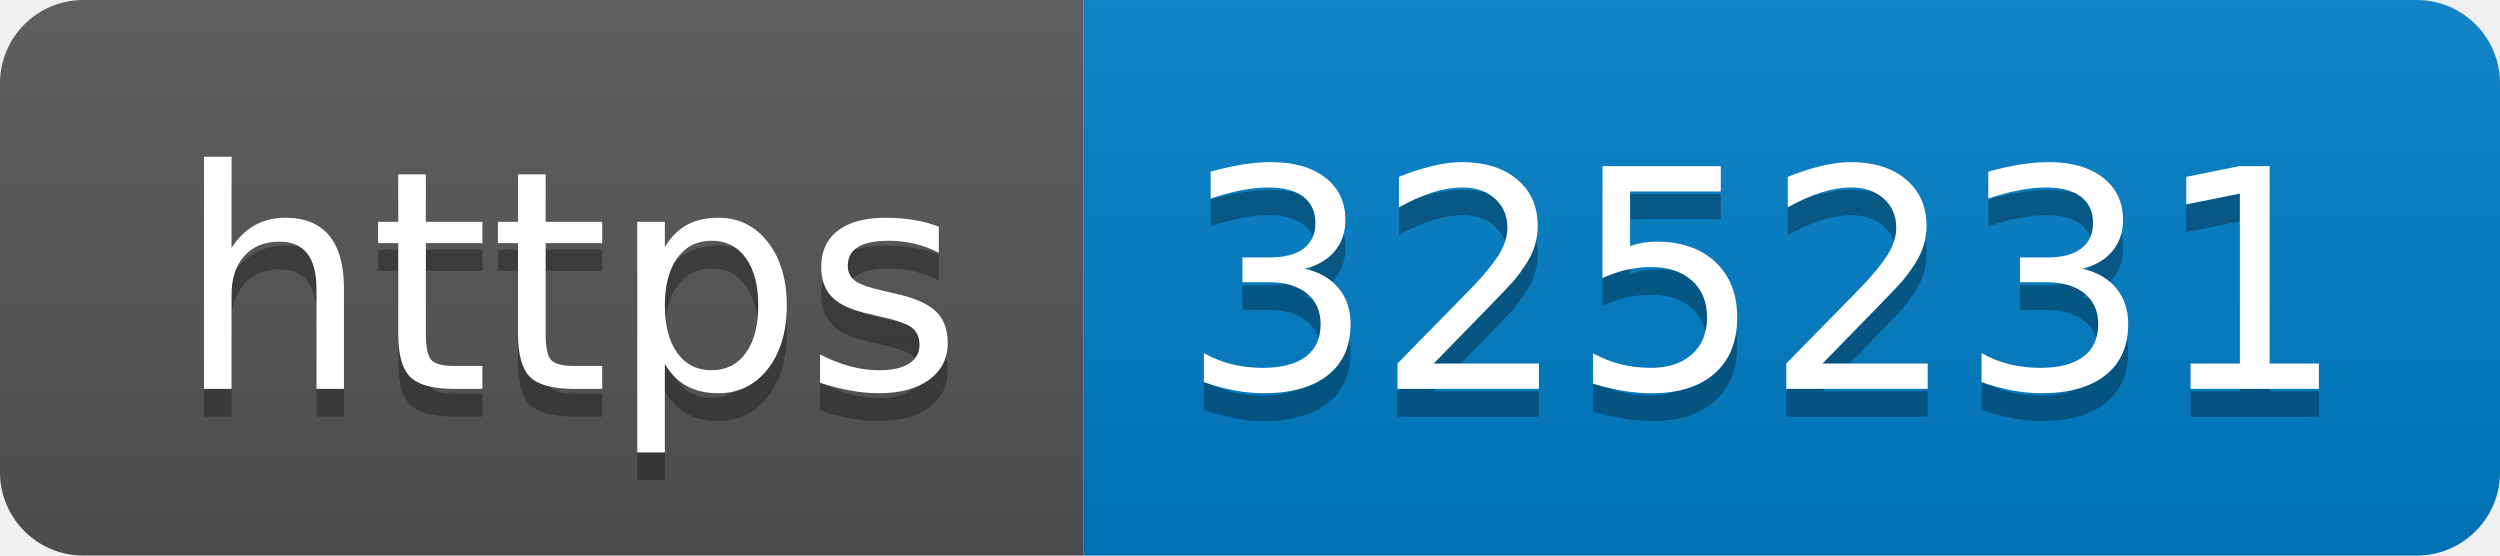
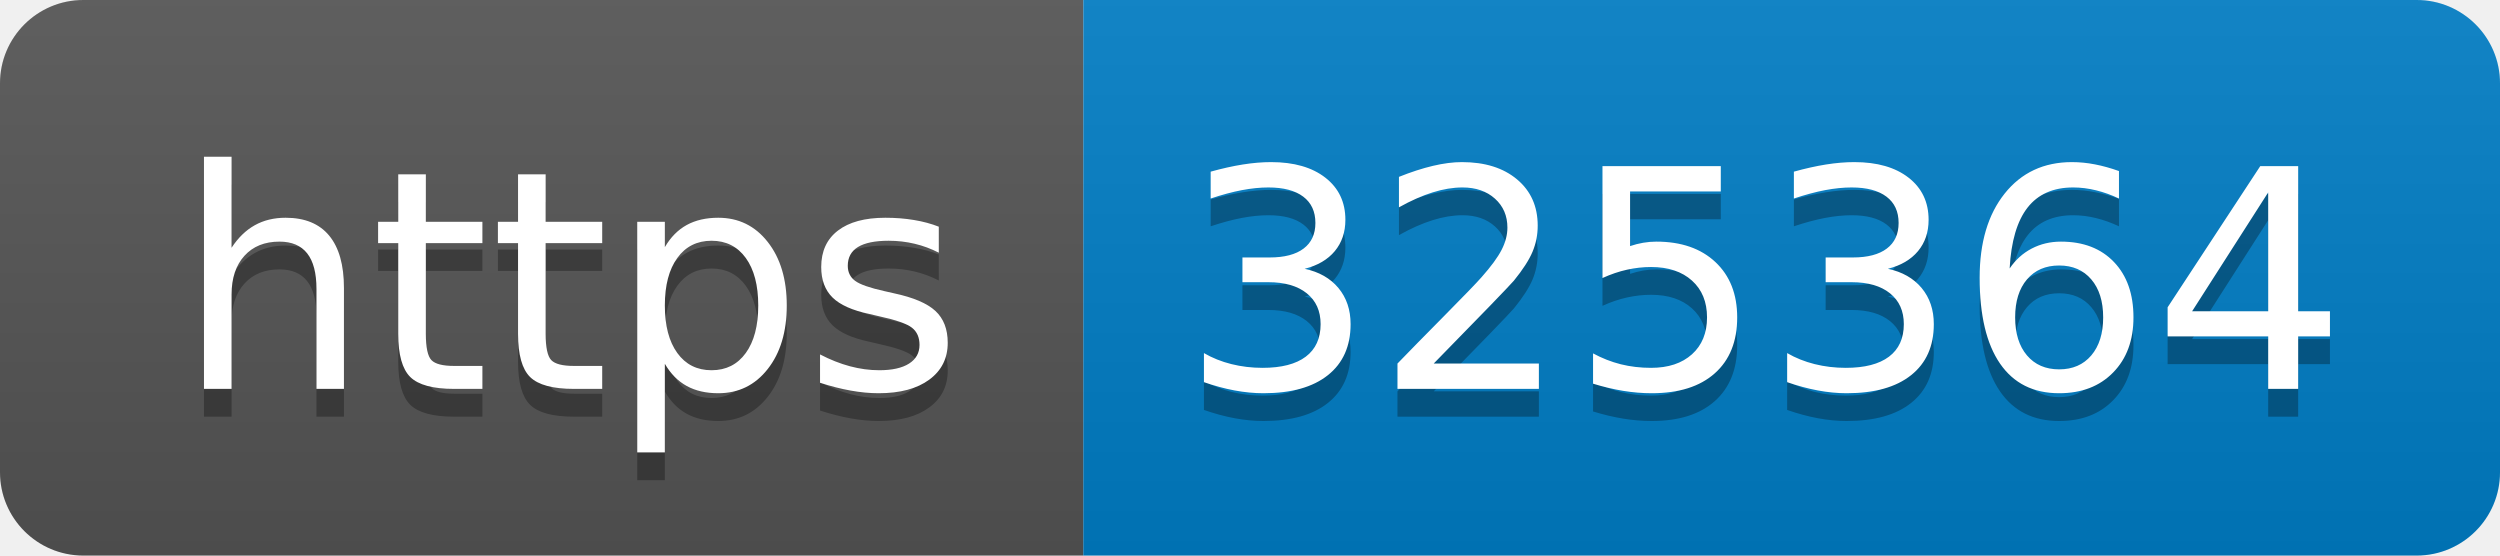
- <svg xmlns="http://www.w3.org/2000/svg" width="90" height="20" role="img" aria-label="https: 325231">
+ <svg xmlns="http://www.w3.org/2000/svg" width="90" height="20" role="img" aria-label="https: 325364">
  <linearGradient id="s" x2="0" y2="100%">
    <stop offset="0" stop-color="#bbb" stop-opacity=".1" />
    <stop offset="1" stop-opacity=".1" />
  </linearGradient>
  <clipPath id="r">
    <rect width="90" height="20" rx="3" fill="#fff" />
  </clipPath>
  <g clip-path="url(#r)">
    <rect width="39" height="20" fill="#555" />
    <rect x="39" width="51" height="20" fill="#007ec6" />
    <rect width="90" height="20" fill="url(#s)" />
  </g>
  <g fill="#fff" text-anchor="middle" font-family="Verdana,Geneva,DejaVu Sans,sans-serif" text-rendering="geometricPrecision" font-size="110">
    <text aria-hidden="true" x="205" y="150" fill="#010101" fill-opacity=".3" transform="scale(.1)" textLength="290">https</text>
    <text x="205" y="140" transform="scale(.1)" fill="#fff" textLength="290">https</text>
-     <text aria-hidden="true" x="635" y="150" fill="#010101" fill-opacity=".3" transform="scale(.1)" textLength="410">325231</text>
-     <text x="635" y="140" transform="scale(.1)" fill="#fff" textLength="410">325231</text>
+     <text aria-hidden="true" x="635" y="150" fill="#010101" fill-opacity=".3" transform="scale(.1)" textLength="410">325364</text>
+     <text x="635" y="140" transform="scale(.1)" fill="#fff" textLength="410">325364</text>
  </g>
</svg>
